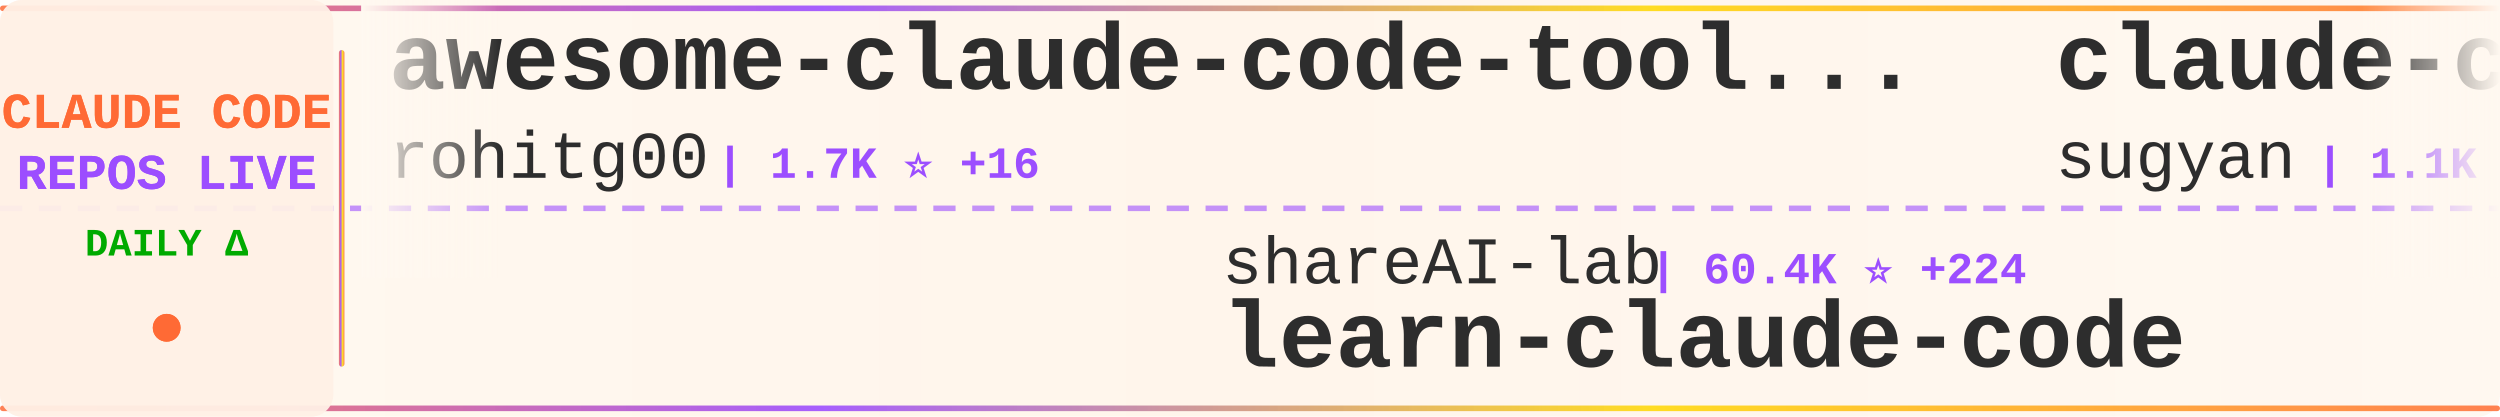
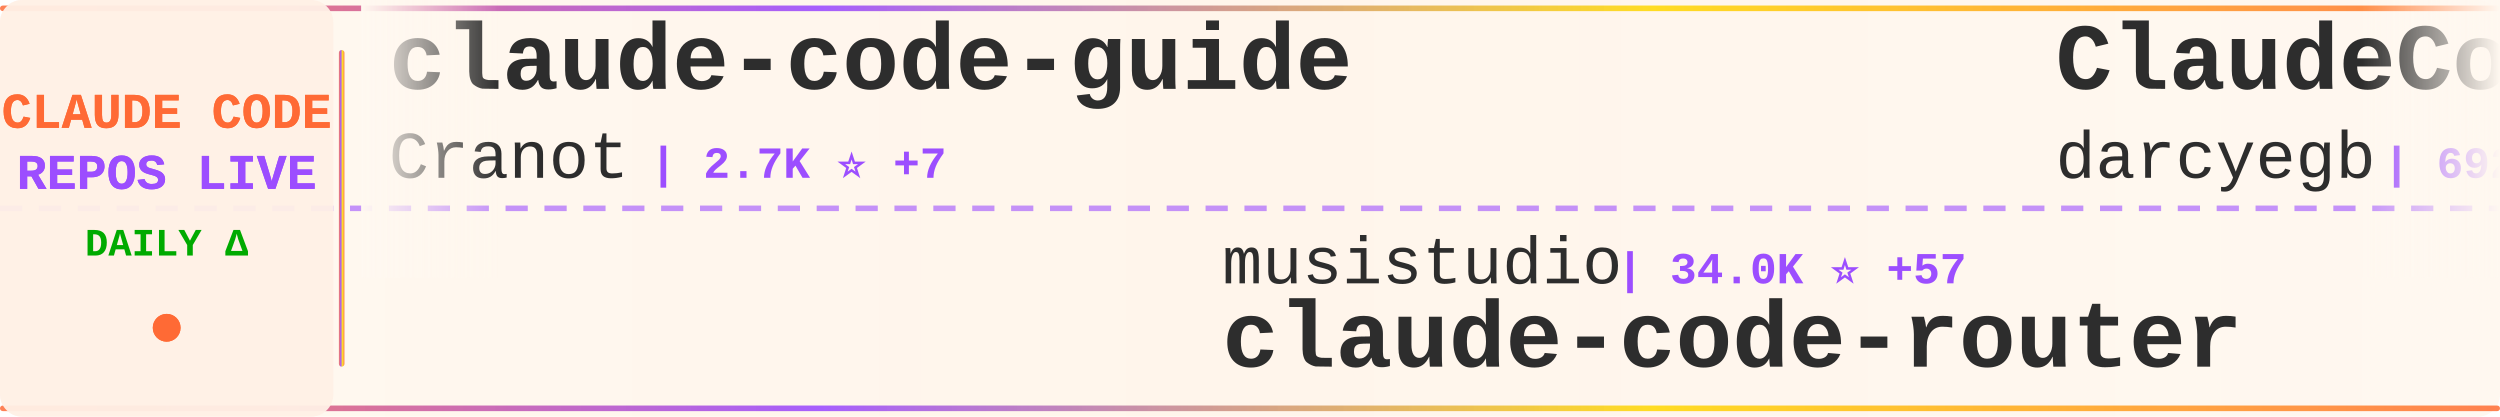
<svg xmlns="http://www.w3.org/2000/svg" width="900" height="150">
  <defs>
    <linearGradient id="tickerBg" x1="0%" y1="0%" x2="100%" y2="0%">
      <stop offset="0%" style="stop-color:#fff8f0;stop-opacity:0.98" />
      <stop offset="50%" style="stop-color:#fff5eb;stop-opacity:1" />
      <stop offset="100%" style="stop-color:#fff8f0;stop-opacity:0.98" />
    </linearGradient>
    <linearGradient id="borderGrad" x1="0%" y1="0%" x2="100%" y2="0%">
      <stop offset="0%" style="stop-color:#FF6B35;stop-opacity:0.85">
        <animate attributeName="stop-opacity" values="0.85;1;0.85" dur="2s" repeatCount="indefinite" />
      </stop>
      <stop offset="33%" style="stop-color:#9C4EFF;stop-opacity:0.9">
        <animate attributeName="stop-opacity" values="0.9;1;0.9" dur="2.2s" repeatCount="indefinite" />
      </stop>
      <stop offset="66%" style="stop-color:#FFD700;stop-opacity:0.85">
        <animate attributeName="stop-opacity" values="0.85;1;0.85" dur="1.8s" repeatCount="indefinite" />
      </stop>
      <stop offset="100%" style="stop-color:#FF6B35;stop-opacity:0.85">
        <animate attributeName="stop-opacity" values="0.85;1;0.85" dur="2s" repeatCount="indefinite" />
      </stop>
    </linearGradient>
    <filter id="textGlow">
      <feGaussianBlur stdDeviation="0.15" result="coloredBlur" />
      <feMerge>
        <feMergeNode in="coloredBlur" />
        <feMergeNode in="SourceGraphic" />
      </feMerge>
    </filter>
    <filter id="metricGlow">
      <feGaussianBlur stdDeviation="0.2" result="coloredBlur" />
      <feMerge>
        <feMergeNode in="coloredBlur" />
        <feMergeNode in="SourceGraphic" />
      </feMerge>
    </filter>
    <linearGradient id="leftFade" x1="0%" y1="0%" x2="100%" y2="0%">
      <stop offset="0%" style="stop-color:#fff8f0;stop-opacity:1" />
      <stop offset="100%" style="stop-color:#fff8f0;stop-opacity:0" />
    </linearGradient>
    <linearGradient id="rightFade" x1="0%" y1="0%" x2="100%" y2="0%">
      <stop offset="0%" style="stop-color:#fff8f0;stop-opacity:0" />
      <stop offset="100%" style="stop-color:#fff8f0;stop-opacity:1" />
    </linearGradient>
  </defs>
  <rect width="900" height="150" fill="url(#tickerBg)" rx="8" />
  <rect x="0" y="2" width="900" height="2" fill="url(#borderGrad)" rx="1" />
  <rect x="0" y="146" width="900" height="2" fill="url(#borderGrad)" rx="1" />
  <line x1="0" y1="75" x2="900" y2="75" stroke="#9C4EFF" stroke-width="2" stroke-dasharray="8 6" opacity="0.6" />
  <rect x="0" y="0" width="120" height="150" fill="#fff0e6" opacity="0.95" rx="8" />
  <text x="60" y="46" font-family="'Courier New', monospace" font-size="18" font-weight="bold" fill="#FF6B35" text-anchor="middle" filter="url(#textGlow)">
    CLAUDE CODE
  </text>
  <text x="60" y="68" font-family="'Courier New', monospace" font-size="18" font-weight="bold" fill="#9C4EFF" text-anchor="middle" filter="url(#textGlow)">
    REPOS LIVE
  </text>
  <text x="60" y="92" font-family="'Courier New', monospace" font-size="14" font-weight="bold" fill="#00aa00" text-anchor="middle">
    DAILY Δ
  </text>
  <circle cx="60" cy="118" r="5" fill="#FF6B35" filter="url(#metricGlow)">
    <animate attributeName="r" values="4;6;4" dur="1.5s" repeatCount="indefinite" />
    <animate attributeName="opacity" values="0.6;1;0.6" dur="1.5s" repeatCount="indefinite" />
  </circle>
  <rect x="122" y="18" width="2" height="114" fill="url(#borderGrad)" rx="1" />
  <clipPath id="tickerClip">
    <rect x="130" y="0" width="770" height="150" />
  </clipPath>
  <g clip-path="url(#tickerClip)">
    <g id="tickerItems">
      <animateTransform attributeName="transform" attributeType="XML" type="translate" from="0 0" to="-3000 0" dur="54s" repeatCount="indefinite" />
      <g transform="translate(0, 0)">
-         <text x="140" y="32" font-family="'Courier New', monospace" font-size="34" font-weight="bold" fill="#2d2d2d">awesome-claude-code-tool...</text>
-         <text x="140" y="64" font-family="'Courier New', monospace" font-size="24" font-weight="normal" fill="#2d2d2d" opacity="1.0">rohitg00</text>
-         <text x="258" y="64" font-family="'Courier New', monospace" font-size="16" font-weight="bold" fill="#9C4EFF"> | 1.7K ⭐ +16</text>
+         <text x="140" y="32" font-family="'Courier New', monospace" font-size="34" font-weight="bold" fill="#2d2d2d">claude-code-guide</text>
+         <text x="140" y="64" font-family="'Courier New', monospace" font-size="24" font-weight="normal" fill="#2d2d2d" opacity="1.0">Cranot</text>
+         <text x="234" y="64" font-family="'Courier New', monospace" font-size="16" font-weight="bold" fill="#9C4EFF"> | 2.7K ⭐ +7</text>
      </g>
      <g transform="translate(300, 0)">
-         <text x="140" y="102" font-family="'Courier New', monospace" font-size="24" font-weight="normal" fill="#2d2d2d" opacity="1.0">shareAI-lab</text>
-         <text x="294" y="102" font-family="'Courier New', monospace" font-size="16" font-weight="bold" fill="#9C4EFF"> | 60.4K ⭐ +224</text>
-         <text x="140" y="132" font-family="'Courier New', monospace" font-size="34" font-weight="bold" fill="#2d2d2d">learn-claude-code</text>
+         <text x="140" y="102" font-family="'Courier New', monospace" font-size="24" font-weight="normal" fill="#2d2d2d" opacity="1.0">musistudio</text>
+         <text x="282" y="102" font-family="'Courier New', monospace" font-size="16" font-weight="bold" fill="#9C4EFF"> | 34.0K ⭐ +57</text>
+         <text x="140" y="132" font-family="'Courier New', monospace" font-size="34" font-weight="bold" fill="#2d2d2d">claude-code-router</text>
      </g>
      <g transform="translate(600, 0)">
-         <text x="140" y="32" font-family="'Courier New', monospace" font-size="34" font-weight="bold" fill="#2d2d2d">claude-code-webui</text>
-         <text x="140" y="64" font-family="'Courier New', monospace" font-size="24" font-weight="normal" fill="#2d2d2d" opacity="1.0">sugyan</text>
-         <text x="234" y="64" font-family="'Courier New', monospace" font-size="16" font-weight="bold" fill="#9C4EFF"> | 1.1K ⭐ +3</text>
+         <text x="140" y="32" font-family="'Courier New', monospace" font-size="34" font-weight="bold" fill="#2d2d2d">ClaudeCodeAgents</text>
+         <text x="140" y="64" font-family="'Courier New', monospace" font-size="24" font-weight="normal" fill="#2d2d2d" opacity="1.0">darcyegb</text>
+         <text x="258" y="64" font-family="'Courier New', monospace" font-size="16" font-weight="bold" fill="#9C4EFF"> | 692 ⭐ +2</text>
      </g>
      <g transform="translate(900, 0)">
-         <text x="140" y="102" font-family="'Courier New', monospace" font-size="24" font-weight="normal" fill="#2d2d2d" opacity="1.0">jarmuine</text>
-         <text x="258" y="102" font-family="'Courier New', monospace" font-size="16" font-weight="bold" fill="#9C4EFF"> | 2.1K ⭐ +6</text>
-         <text x="140" y="132" font-family="'Courier New', monospace" font-size="34" font-weight="bold" fill="#2d2d2d">claude-code</text>
+         <text x="140" y="102" font-family="'Courier New', monospace" font-size="24" font-weight="normal" fill="#2d2d2d" opacity="1.0">pedrohcgs</text>
+         <text x="270" y="102" font-family="'Courier New', monospace" font-size="16" font-weight="bold" fill="#9C4EFF"> | 1.1K ⭐ +2</text>
+         <text x="140" y="132" font-family="'Courier New', monospace" font-size="34" font-weight="bold" fill="#2d2d2d">claude-code-my-workflow</text>
      </g>
      <g transform="translate(1200, 0)">
-         <text x="140" y="32" font-family="'Courier New', monospace" font-size="34" font-weight="bold" fill="#2d2d2d">ClaudeCodeAgents</text>
-         <text x="140" y="64" font-family="'Courier New', monospace" font-size="24" font-weight="normal" fill="#2d2d2d" opacity="1.0">darcyegb</text>
-         <text x="258" y="64" font-family="'Courier New', monospace" font-size="16" font-weight="bold" fill="#9C4EFF"> | 691 ⭐ +1</text>
+         <text x="140" y="32" font-family="'Courier New', monospace" font-size="34" font-weight="bold" fill="#2d2d2d">claude-code-rev</text>
+         <text x="140" y="64" font-family="'Courier New', monospace" font-size="24" font-weight="normal" fill="#2d2d2d" opacity="1.0">oboard</text>
+         <text x="234" y="64" font-family="'Courier New', monospace" font-size="16" font-weight="bold" fill="#9C4EFF"> | 3.1K ⭐ +3</text>
      </g>
      <g transform="translate(1500, 0)">
-         <text x="140" y="102" font-family="'Courier New', monospace" font-size="24" font-weight="normal" fill="#2d2d2d" opacity="1.0">router-for-me</text>
-         <text x="318" y="102" font-family="'Courier New', monospace" font-size="16" font-weight="bold" fill="#9C4EFF"> | 32.6K ⭐ +181</text>
-         <text x="140" y="132" font-family="'Courier New', monospace" font-size="34" font-weight="bold" fill="#2d2d2d">CLIProxyAPI</text>
+         <text x="140" y="102" font-family="'Courier New', monospace" font-size="24" font-weight="normal" fill="#2d2d2d" opacity="1.0">1rgs</text>
+         <text x="210" y="102" font-family="'Courier New', monospace" font-size="16" font-weight="bold" fill="#9C4EFF"> | 3.6K ⭐ +5</text>
+         <text x="140" y="132" font-family="'Courier New', monospace" font-size="34" font-weight="bold" fill="#2d2d2d">claude-code-proxy</text>
      </g>
      <g transform="translate(1800, 0)">
-         <text x="140" y="32" font-family="'Courier New', monospace" font-size="34" font-weight="bold" fill="#2d2d2d">claude-code-from-scratch</text>
-         <text x="140" y="64" font-family="'Courier New', monospace" font-size="24" font-weight="normal" fill="#2d2d2d" opacity="1.0">Windy3f3f3f3f</text>
-         <text x="318" y="64" font-family="'Courier New', monospace" font-size="16" font-weight="bold" fill="#9C4EFF"> | 1.2K ⭐ +8</text>
+         <text x="140" y="32" font-family="'Courier New', monospace" font-size="34" font-weight="bold" fill="#2d2d2d">claude-code-hub</text>
+         <text x="140" y="64" font-family="'Courier New', monospace" font-size="24" font-weight="normal" fill="#2d2d2d" opacity="1.0">ding113</text>
+         <text x="246" y="64" font-family="'Courier New', monospace" font-size="16" font-weight="bold" fill="#9C4EFF"> | 2.8K ⭐ +19</text>
      </g>
      <g transform="translate(2100, 0)">
-         <text x="140" y="102" font-family="'Courier New', monospace" font-size="24" font-weight="normal" fill="#2d2d2d" opacity="1.0">luyao618</text>
-         <text x="258" y="102" font-family="'Courier New', monospace" font-size="16" font-weight="bold" fill="#9C4EFF"> | 1.4K ⭐ +8</text>
-         <text x="140" y="132" font-family="'Courier New', monospace" font-size="34" font-weight="bold" fill="#2d2d2d">Claude-Code-Source-Study</text>
+         <text x="140" y="102" font-family="'Courier New', monospace" font-size="24" font-weight="normal" fill="#2d2d2d" opacity="1.0">anthropics</text>
+         <text x="282" y="102" font-family="'Courier New', monospace" font-size="16" font-weight="bold" fill="#9C4EFF"> | 825 ⭐ +4</text>
+         <text x="140" y="132" font-family="'Courier New', monospace" font-size="34" font-weight="bold" fill="#2d2d2d">claude-code-base-action</text>
      </g>
      <g transform="translate(2400, 0)">
        <text x="140" y="32" font-family="'Courier New', monospace" font-size="34" font-weight="bold" fill="#2d2d2d">claude-code</text>
-         <text x="140" y="64" font-family="'Courier New', monospace" font-size="24" font-weight="normal" fill="#2d2d2d" opacity="1.0">RishabhK103</text>
-         <text x="294" y="64" font-family="'Courier New', monospace" font-size="16" font-weight="bold" fill="#9C4EFF"> | 81 ⭐</text>
+         <text x="140" y="64" font-family="'Courier New', monospace" font-size="24" font-weight="normal" fill="#2d2d2d" opacity="1.0">codeaashu</text>
+         <text x="270" y="64" font-family="'Courier New', monospace" font-size="16" font-weight="bold" fill="#9C4EFF"> | 2.6K ⭐ +18</text>
      </g>
      <g transform="translate(2700, 0)">
-         <text x="140" y="102" font-family="'Courier New', monospace" font-size="24" font-weight="normal" fill="#2d2d2d" opacity="1.0">claude-code-best</text>
-         <text x="354" y="102" font-family="'Courier New', monospace" font-size="16" font-weight="bold" fill="#9C4EFF"> | 18.2K ⭐ +64</text>
-         <text x="140" y="132" font-family="'Courier New', monospace" font-size="34" font-weight="bold" fill="#2d2d2d">claude-code</text>
+         <text x="140" y="102" font-family="'Courier New', monospace" font-size="24" font-weight="normal" fill="#2d2d2d" opacity="1.0">wanshuiyin</text>
+         <text x="282" y="102" font-family="'Courier New', monospace" font-size="16" font-weight="bold" fill="#9C4EFF"> | 9.3K ⭐ +155</text>
+         <text x="140" y="132" font-family="'Courier New', monospace" font-size="34" font-weight="bold" fill="#2d2d2d">Auto-claude-code-researc...</text>
      </g>
      <g transform="translate(3000, 0)">
-         <text x="140" y="32" font-family="'Courier New', monospace" font-size="34" font-weight="bold" fill="#2d2d2d">awesome-claude-code-tool...</text>
-         <text x="140" y="64" font-family="'Courier New', monospace" font-size="24" font-weight="normal" fill="#2d2d2d" opacity="1.0">rohitg00</text>
-         <text x="258" y="64" font-family="'Courier New', monospace" font-size="16" font-weight="bold" fill="#9C4EFF"> | 1.7K ⭐ +16</text>
+         <text x="140" y="32" font-family="'Courier New', monospace" font-size="34" font-weight="bold" fill="#2d2d2d">claude-code-guide</text>
+         <text x="140" y="64" font-family="'Courier New', monospace" font-size="24" font-weight="normal" fill="#2d2d2d" opacity="1.0">Cranot</text>
+         <text x="234" y="64" font-family="'Courier New', monospace" font-size="16" font-weight="bold" fill="#9C4EFF"> | 2.7K ⭐ +7</text>
      </g>
      <g transform="translate(3300, 0)">
-         <text x="140" y="102" font-family="'Courier New', monospace" font-size="24" font-weight="normal" fill="#2d2d2d" opacity="1.0">shareAI-lab</text>
-         <text x="294" y="102" font-family="'Courier New', monospace" font-size="16" font-weight="bold" fill="#9C4EFF"> | 60.4K ⭐ +224</text>
-         <text x="140" y="132" font-family="'Courier New', monospace" font-size="34" font-weight="bold" fill="#2d2d2d">learn-claude-code</text>
+         <text x="140" y="102" font-family="'Courier New', monospace" font-size="24" font-weight="normal" fill="#2d2d2d" opacity="1.0">musistudio</text>
+         <text x="282" y="102" font-family="'Courier New', monospace" font-size="16" font-weight="bold" fill="#9C4EFF"> | 34.0K ⭐ +57</text>
+         <text x="140" y="132" font-family="'Courier New', monospace" font-size="34" font-weight="bold" fill="#2d2d2d">claude-code-router</text>
      </g>
      <g transform="translate(3600, 0)">
-         <text x="140" y="32" font-family="'Courier New', monospace" font-size="34" font-weight="bold" fill="#2d2d2d">claude-code-webui</text>
-         <text x="140" y="64" font-family="'Courier New', monospace" font-size="24" font-weight="normal" fill="#2d2d2d" opacity="1.0">sugyan</text>
-         <text x="234" y="64" font-family="'Courier New', monospace" font-size="16" font-weight="bold" fill="#9C4EFF"> | 1.1K ⭐ +3</text>
+         <text x="140" y="32" font-family="'Courier New', monospace" font-size="34" font-weight="bold" fill="#2d2d2d">ClaudeCodeAgents</text>
+         <text x="140" y="64" font-family="'Courier New', monospace" font-size="24" font-weight="normal" fill="#2d2d2d" opacity="1.0">darcyegb</text>
+         <text x="258" y="64" font-family="'Courier New', monospace" font-size="16" font-weight="bold" fill="#9C4EFF"> | 692 ⭐ +2</text>
      </g>
      <g transform="translate(3900, 0)">
-         <text x="140" y="102" font-family="'Courier New', monospace" font-size="24" font-weight="normal" fill="#2d2d2d" opacity="1.0">jarmuine</text>
-         <text x="258" y="102" font-family="'Courier New', monospace" font-size="16" font-weight="bold" fill="#9C4EFF"> | 2.1K ⭐ +6</text>
-         <text x="140" y="132" font-family="'Courier New', monospace" font-size="34" font-weight="bold" fill="#2d2d2d">claude-code</text>
+         <text x="140" y="102" font-family="'Courier New', monospace" font-size="24" font-weight="normal" fill="#2d2d2d" opacity="1.0">pedrohcgs</text>
+         <text x="270" y="102" font-family="'Courier New', monospace" font-size="16" font-weight="bold" fill="#9C4EFF"> | 1.1K ⭐ +2</text>
+         <text x="140" y="132" font-family="'Courier New', monospace" font-size="34" font-weight="bold" fill="#2d2d2d">claude-code-my-workflow</text>
      </g>
    </g>
  </g>
  <rect x="130" y="0" width="50" height="100" fill="url(#leftFade)" />
  <rect x="850" y="0" width="50" height="100" fill="url(#rightFade)" />
</svg>
